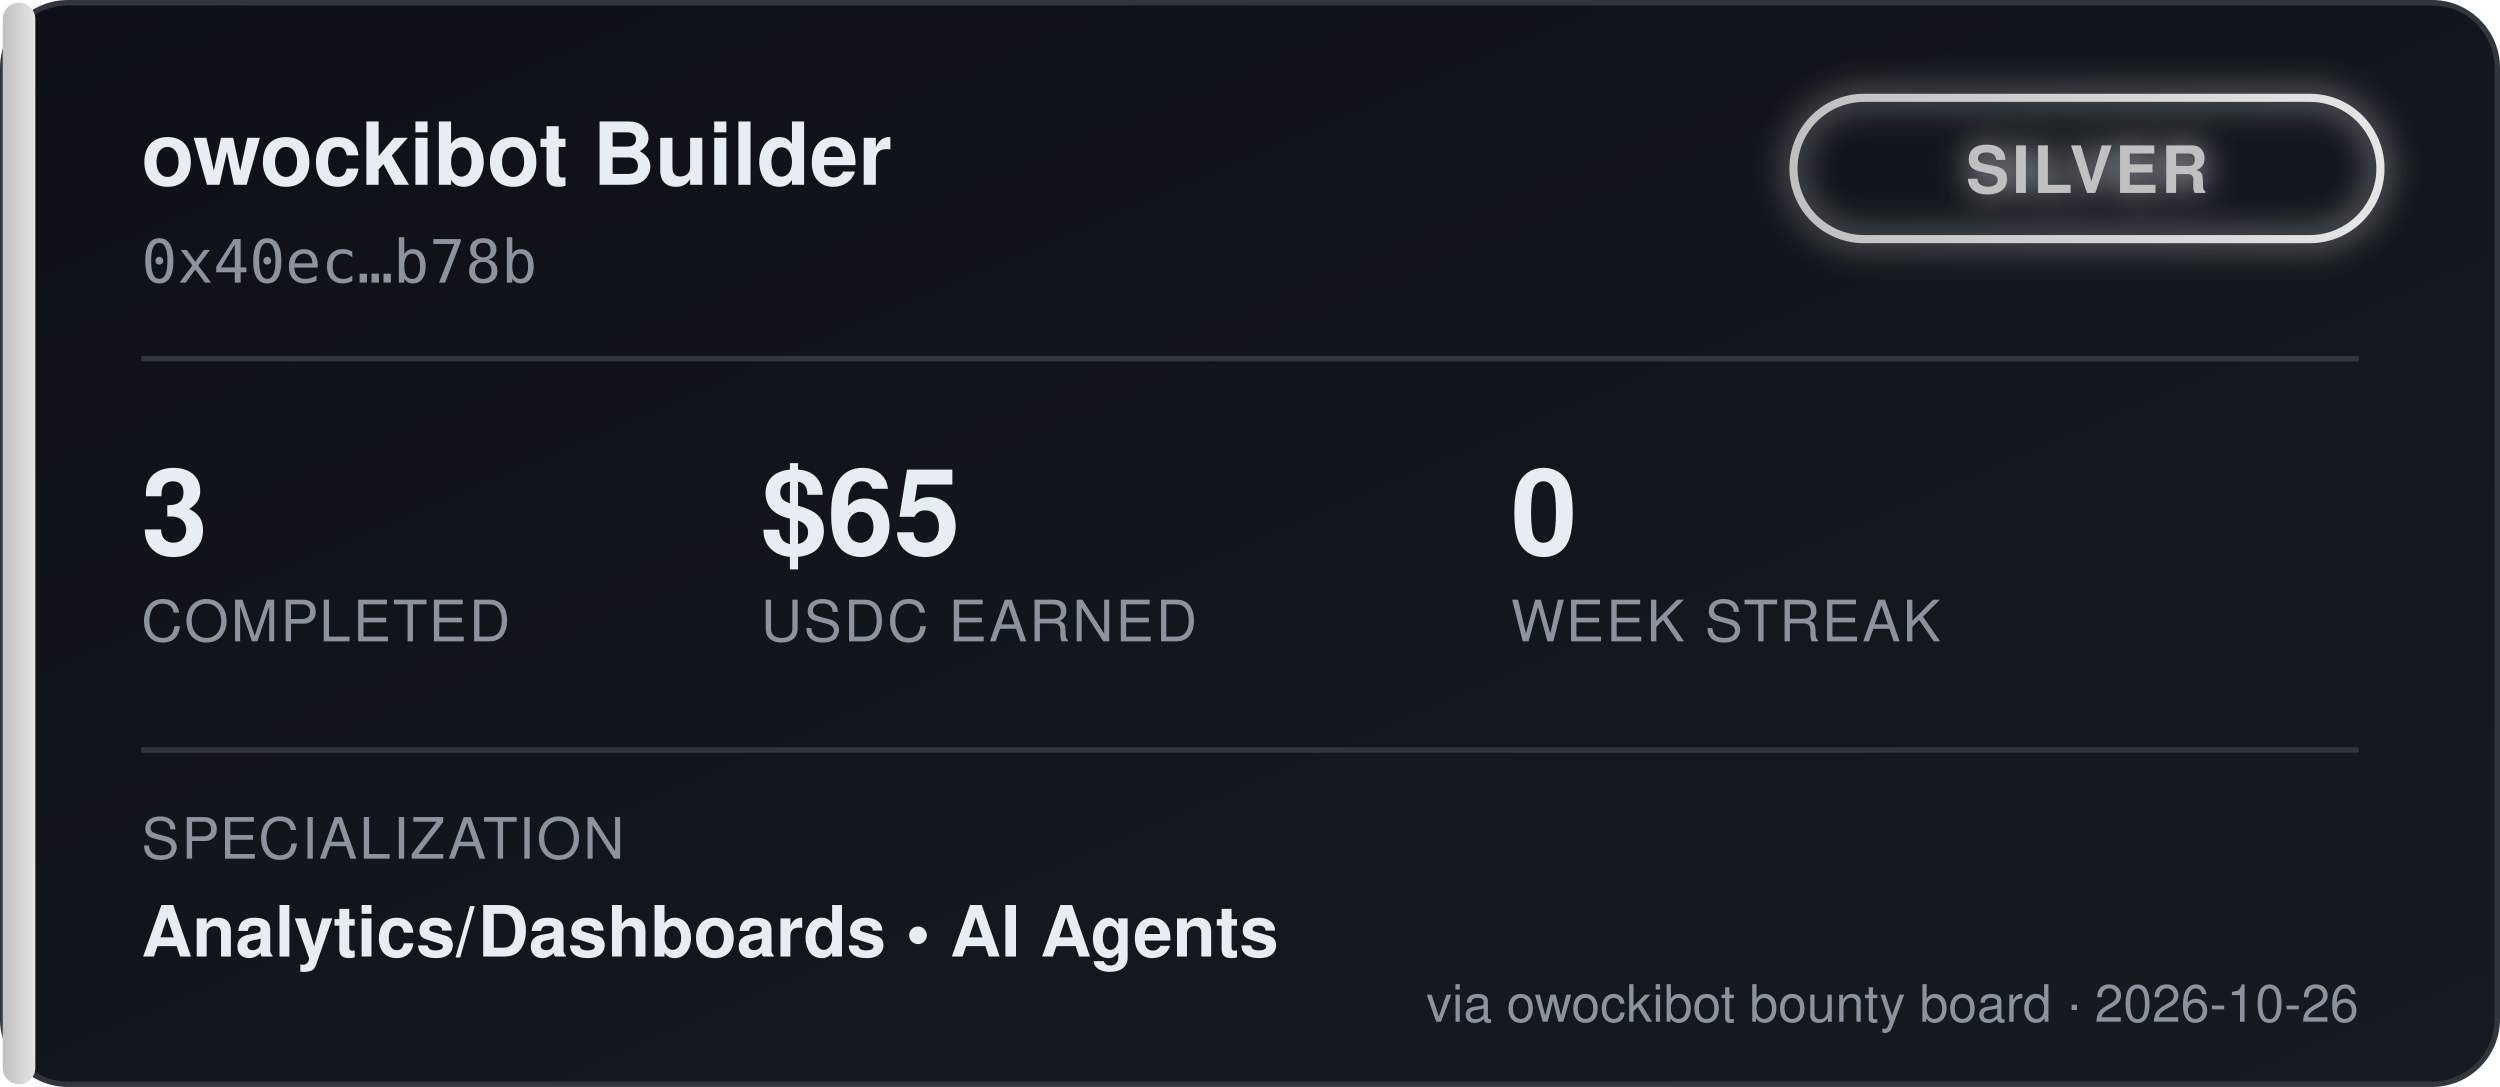
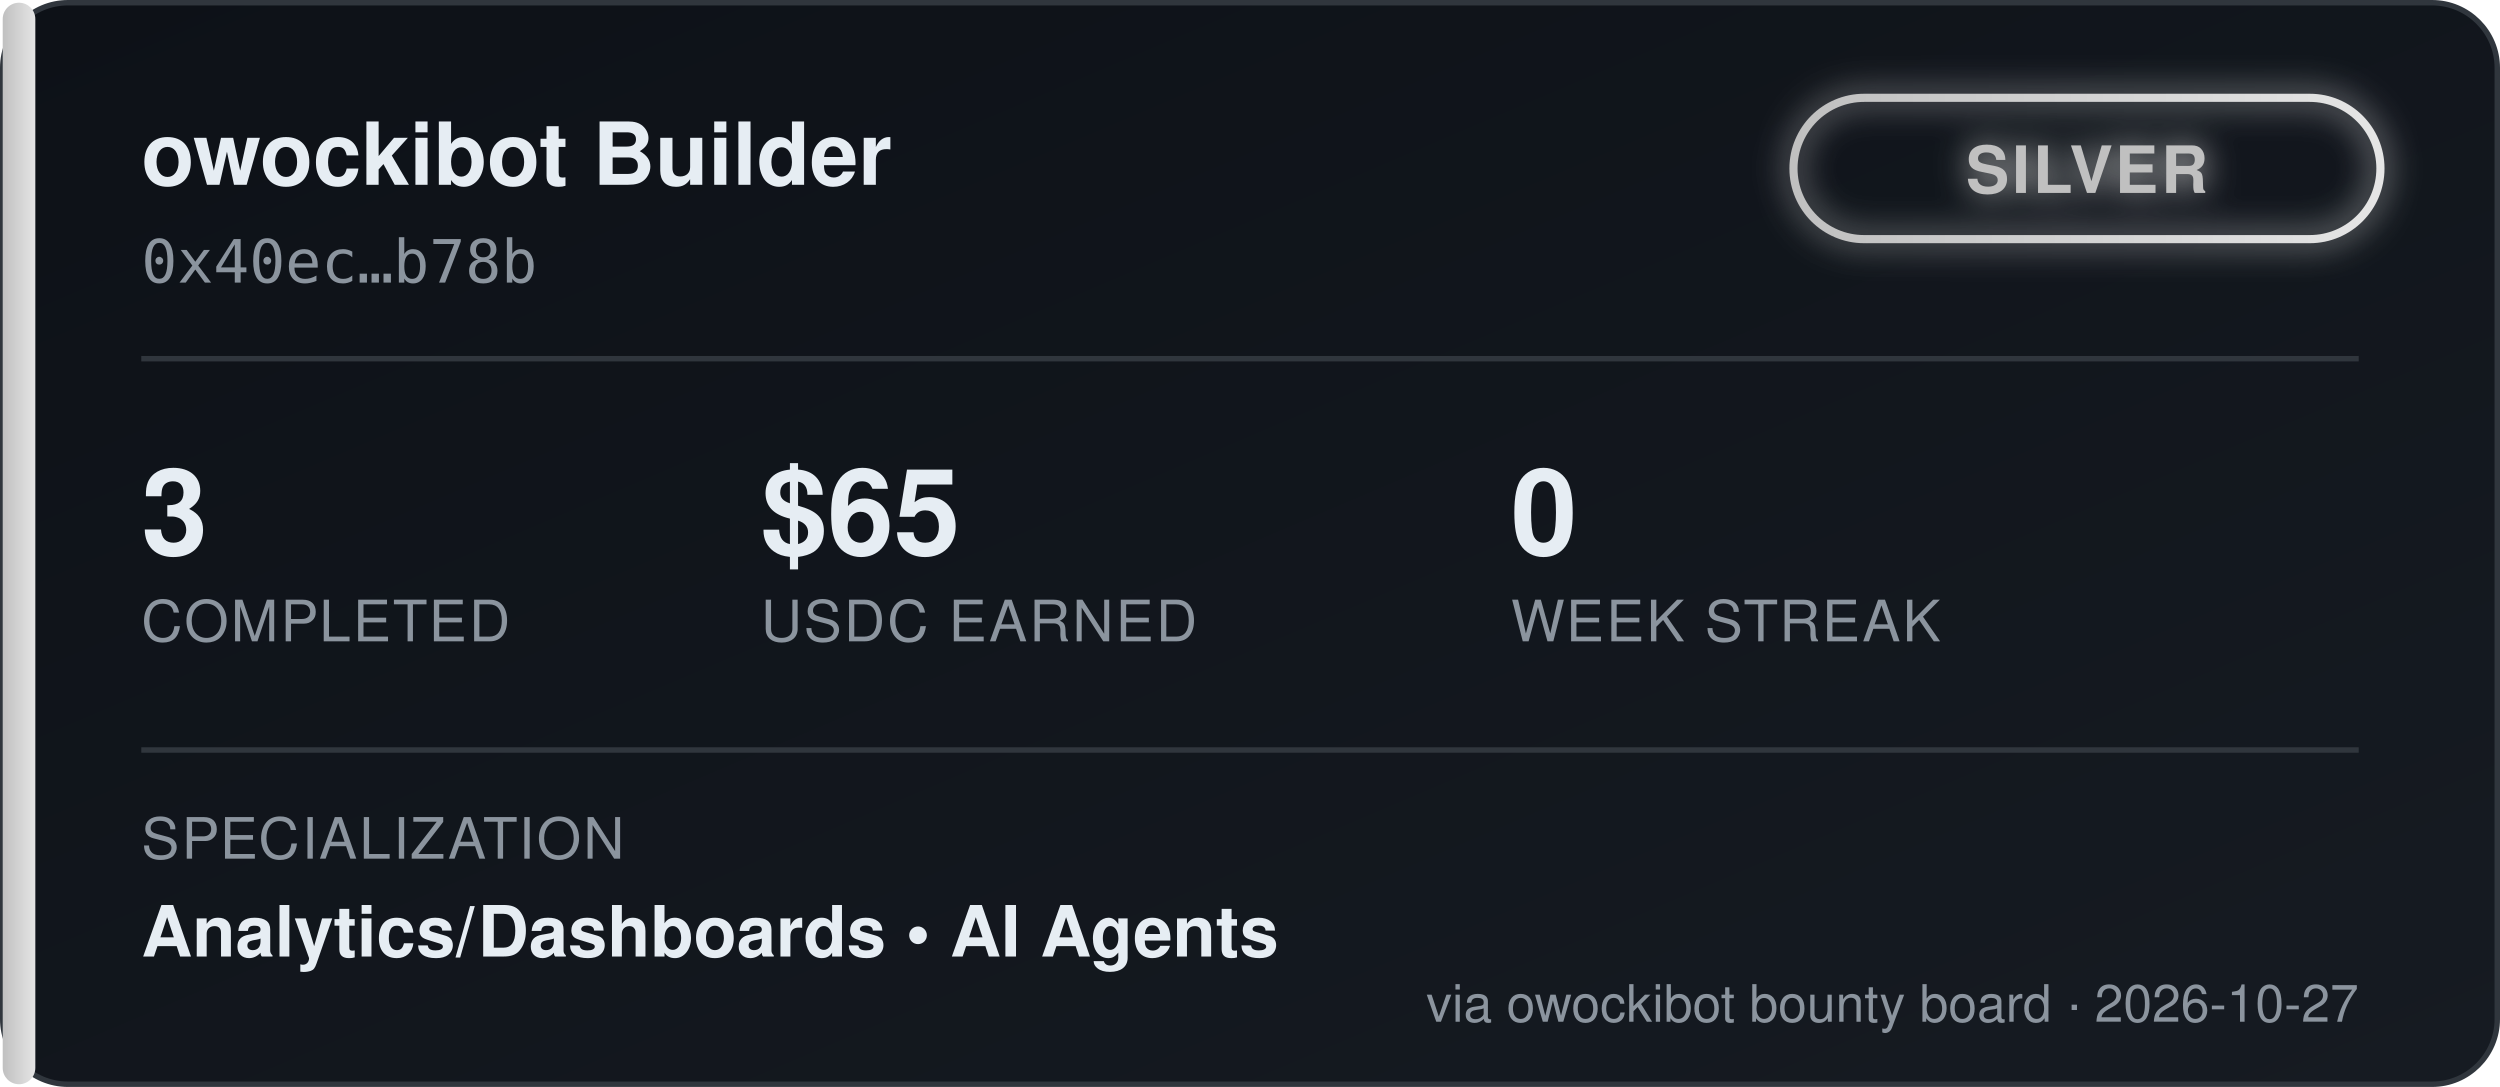
<svg xmlns="http://www.w3.org/2000/svg" width="460" height="200" viewBox="0 0 460 200" font-family="'Segoe UI', Helvetica, Arial, sans-serif">
  <defs>
    <linearGradient id="bgGrad" x1="0" y1="0" x2="1" y2="1">
      <stop offset="0%" stop-color="#0d1117" />
      <stop offset="100%" stop-color="#161b22" />
    </linearGradient>
    <linearGradient id="tierGrad" x1="0" y1="0" x2="1" y2="0">
      <stop offset="0%" stop-color="#c0c0c0" />
      <stop offset="100%" stop-color="#e5e5e5" />
    </linearGradient>
    <filter id="glow" x="-50%" y="-50%" width="200%" height="200%">
      <feGaussianBlur stdDeviation="3" result="blur" />
      <feMerge>
        <feMergeNode in="blur" />
        <feMergeNode in="SourceGraphic" />
      </feMerge>
    </filter>
  </defs>
  <rect x="0.5" y="0.5" width="459" height="199" rx="12" fill="url(#bgGrad)" stroke="#30363d" />
  <rect x="0.5" y="0.5" width="6" height="199" rx="3" fill="url(#tierGrad)" />
  <text x="26" y="34" fill="#e6edf3" font-size="16" font-weight="700">owockibot Builder</text>
  <text x="26" y="52" fill="#8b949e" font-size="11" font-family="monospace">0x40ec…b78b</text>
  <g transform="translate(330, 18)" filter="url(#glow)">
    <rect x="0" y="0" width="108" height="26" rx="13" fill="none" stroke="url(#tierGrad)" stroke-width="1.5" />
    <text x="54" y="17.5" fill="#c0c0c0" font-size="12" font-weight="700" text-anchor="middle" letter-spacing="0.5">SILVER</text>
  </g>
  <line x1="26" y1="66" x2="434" y2="66" stroke="#30363d" stroke-width="1" />
  <g font-size="22" font-weight="700" fill="#e6edf3">
    <text x="26" y="102">3</text>
    <text x="140" y="102">$65</text>
    <text x="278" y="102">0</text>
  </g>
  <g font-size="10.5" fill="#8b949e" letter-spacing="0.4">
    <text x="26" y="118">COMPLETED</text>
    <text x="140" y="118">USDC EARNED</text>
    <text x="278" y="118">WEEK STREAK</text>
  </g>
  <line x1="26" y1="138" x2="434" y2="138" stroke="#30363d" stroke-width="1" />
  <text x="26" y="158" fill="#8b949e" font-size="10.5" letter-spacing="0.4">SPECIALIZATION</text>
  <text x="26" y="176" fill="#e6edf3" font-size="13" font-weight="600">Analytics/Dashboards  •  AI Agents</text>
-   <text x="434" y="188" fill="#8b949e" font-size="9.5" text-anchor="end">via owockibot bounty board · 2026-10-26</text>
+   <text x="434" y="188" fill="#8b949e" font-size="9.5" text-anchor="end">via owockibot bounty board · 2026-10-27</text>
</svg>
